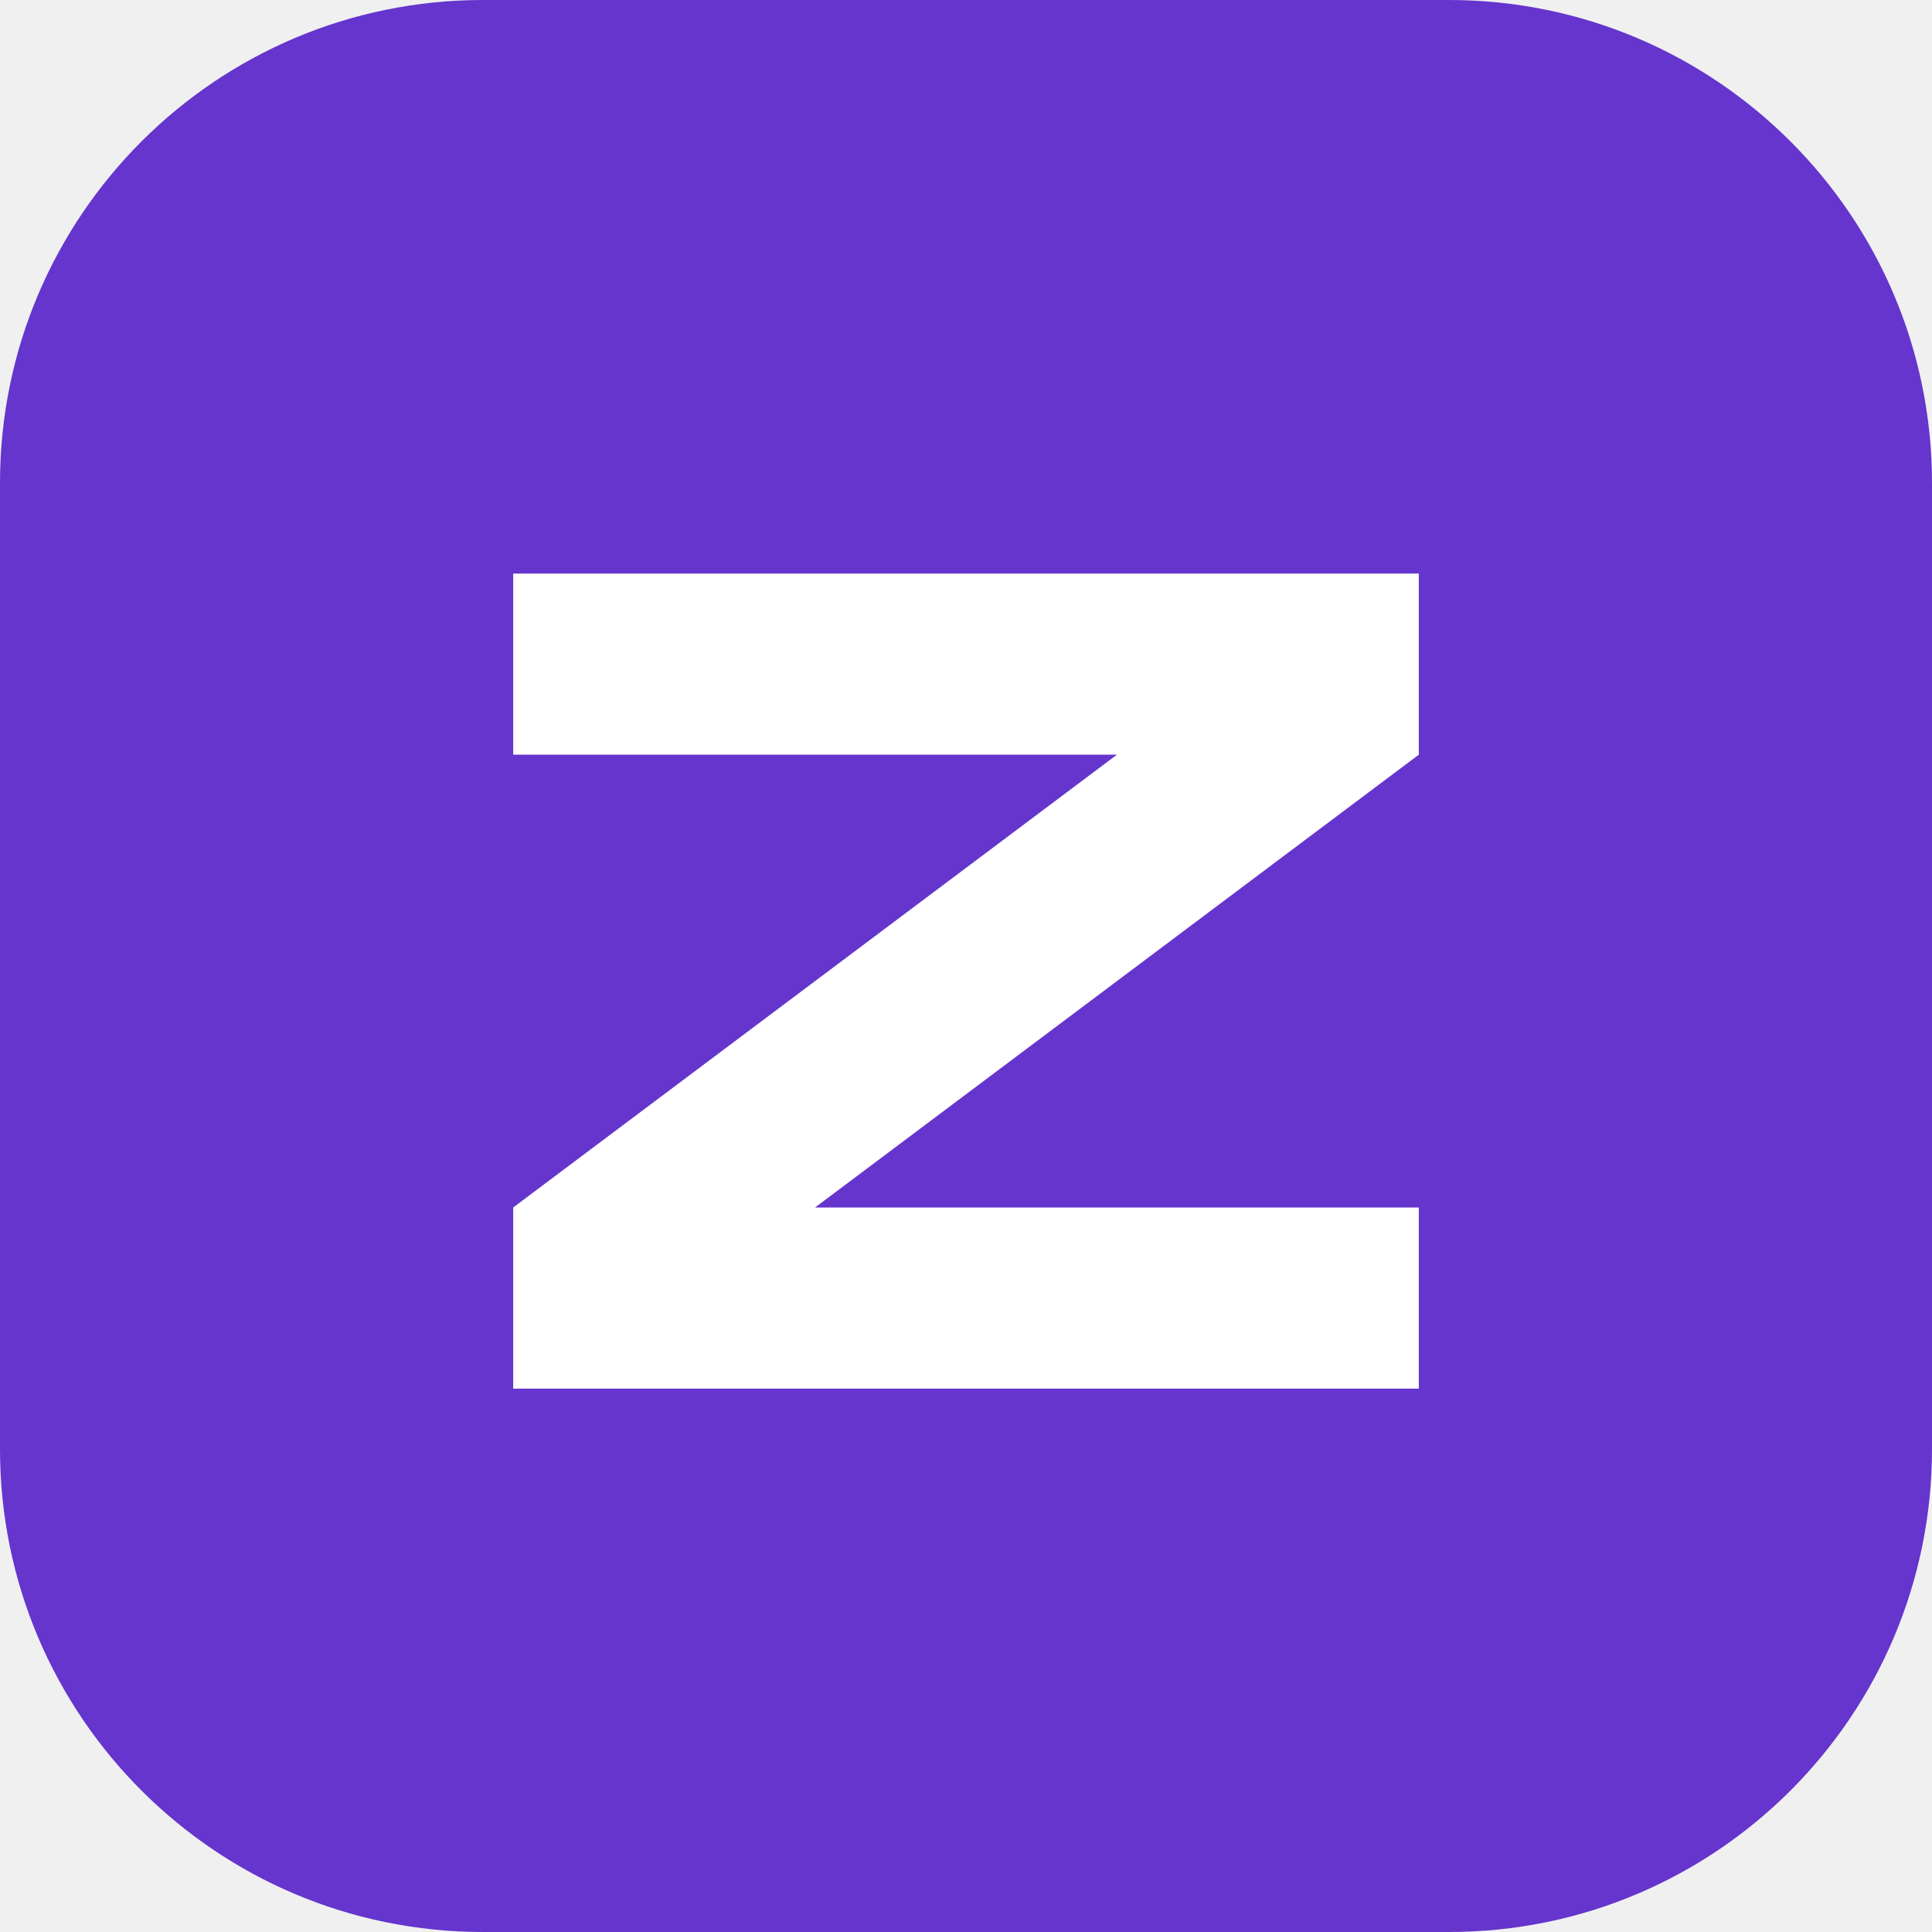
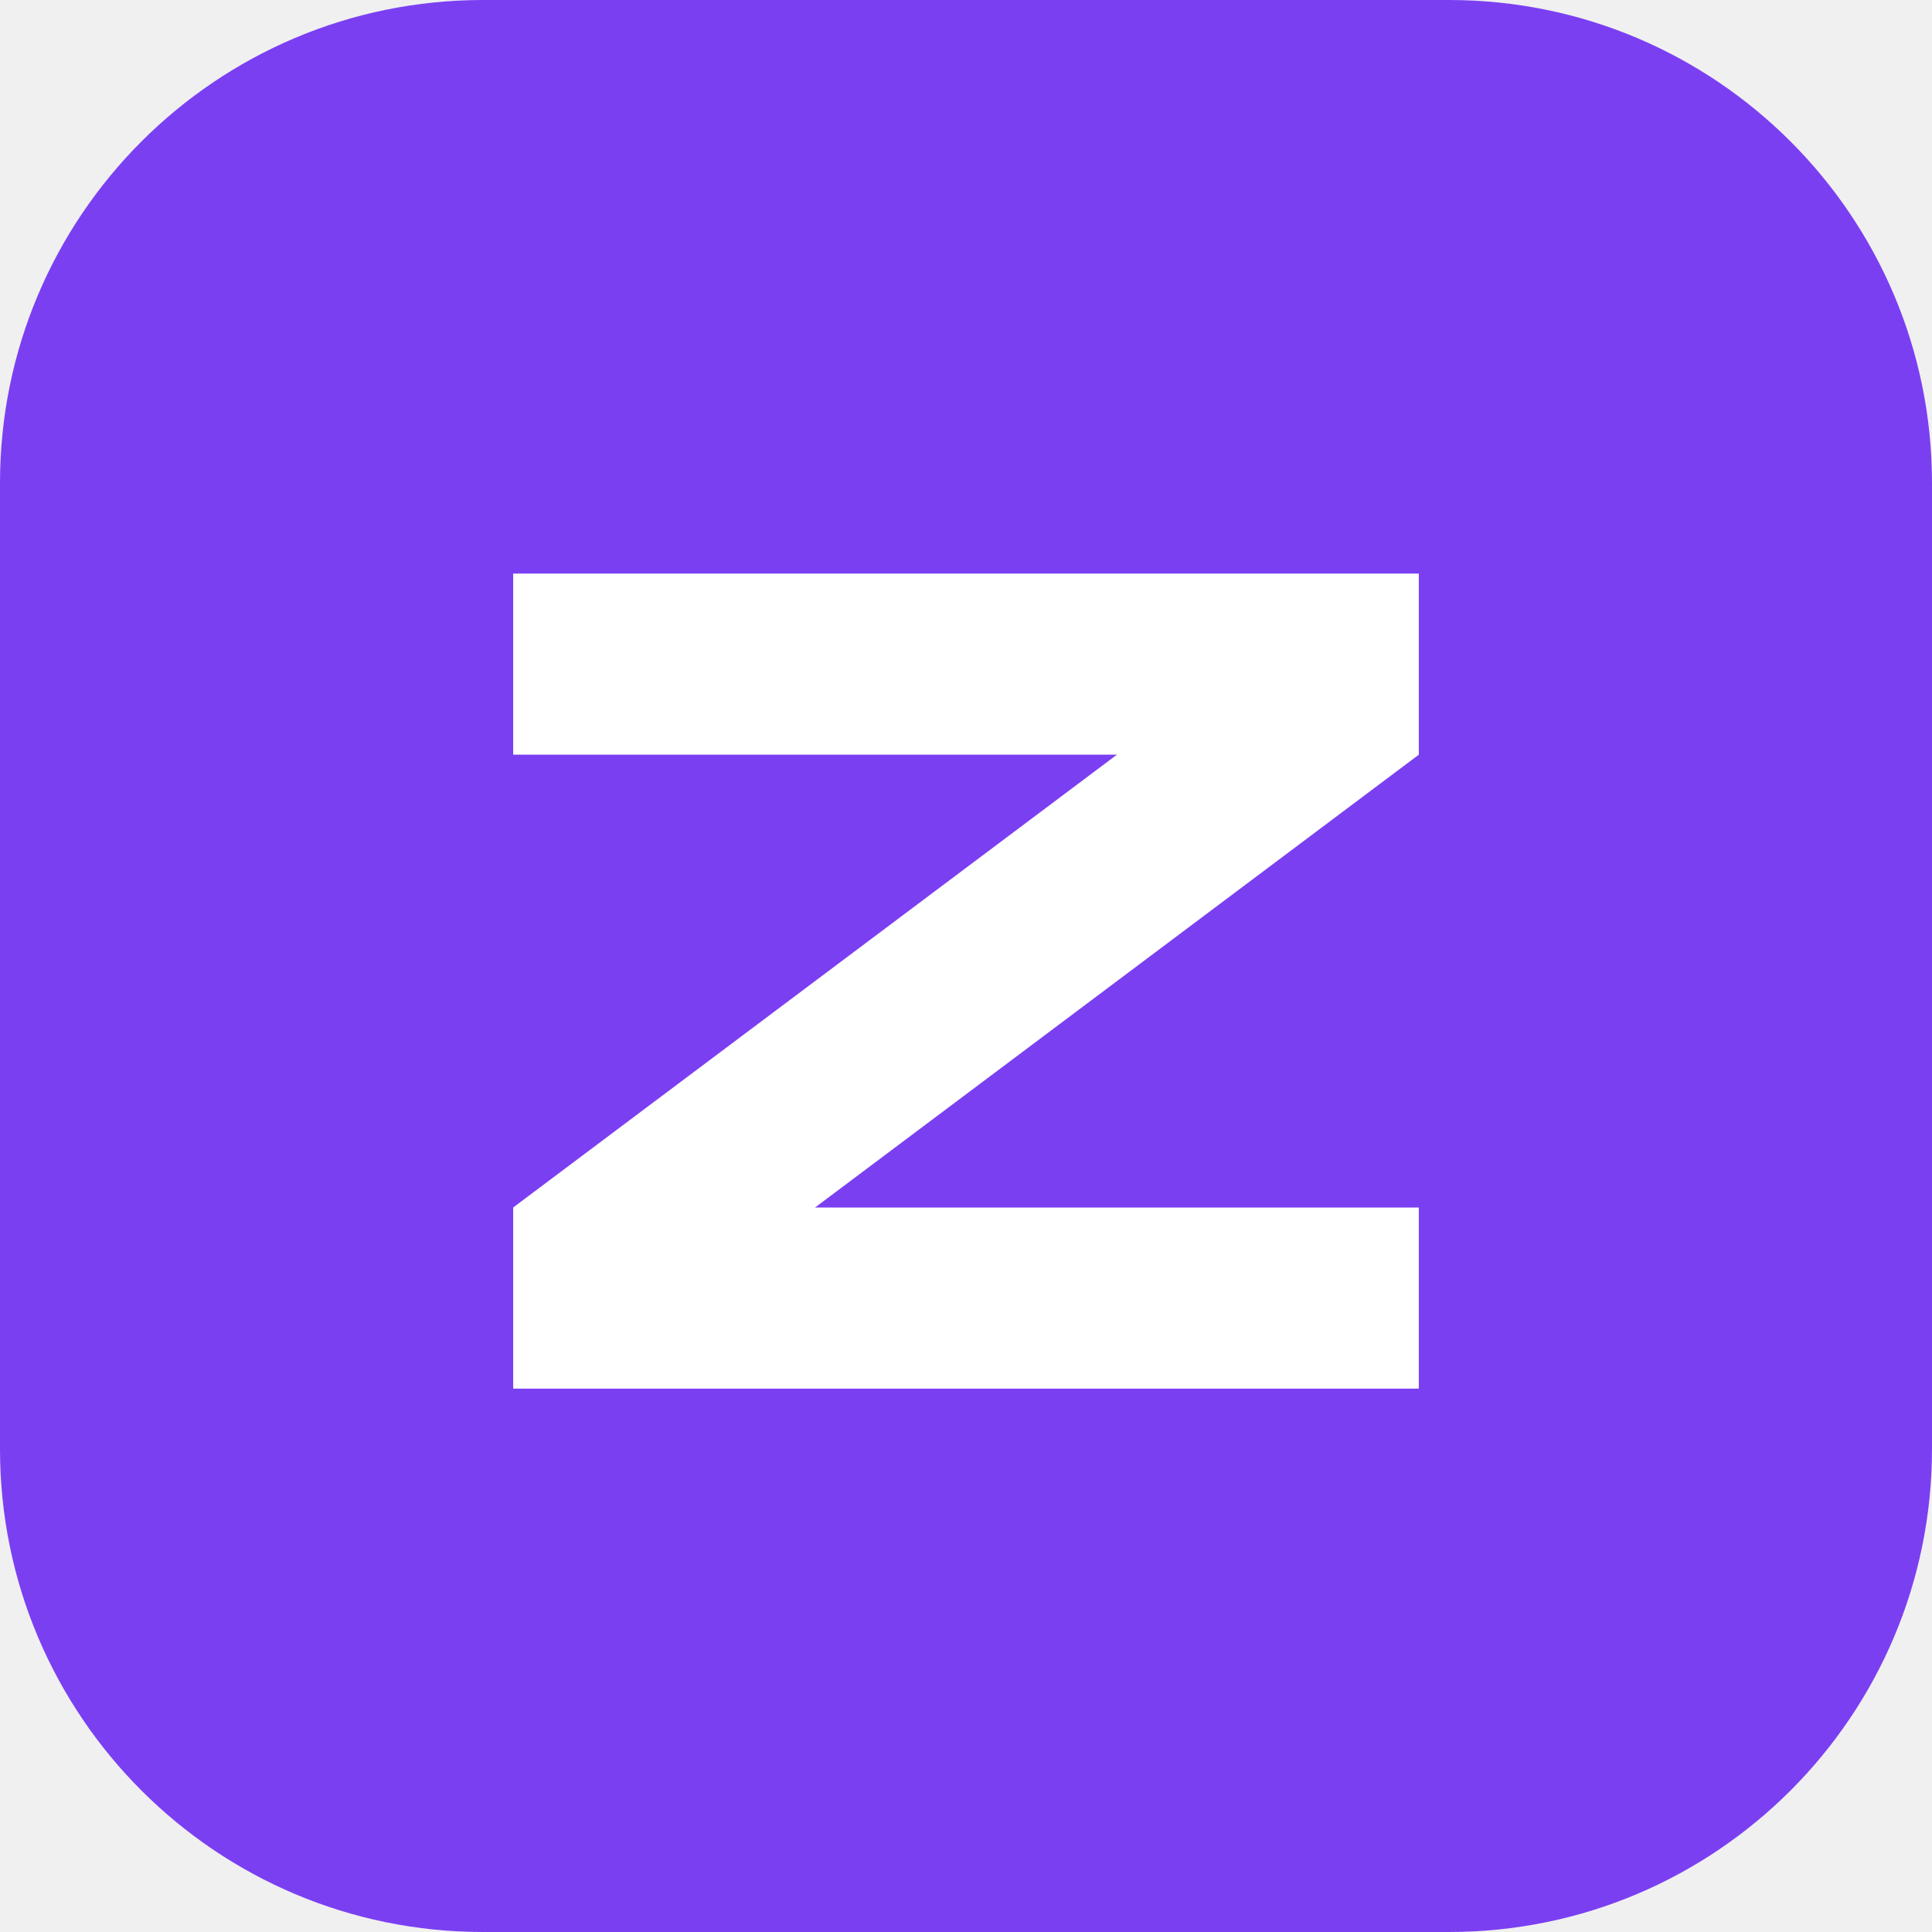
<svg xmlns="http://www.w3.org/2000/svg" viewBox="0 0 64 64">
-   <rect width="64" height="64" rx="16" fill="#6535cd" />
+   <rect width="64" height="64" rx="16" fill="#7B3FF2" />
  <path d="M17 19h30v6L27 40h20v6H17v-6l20-15H17z" fill="white" />
</svg>
